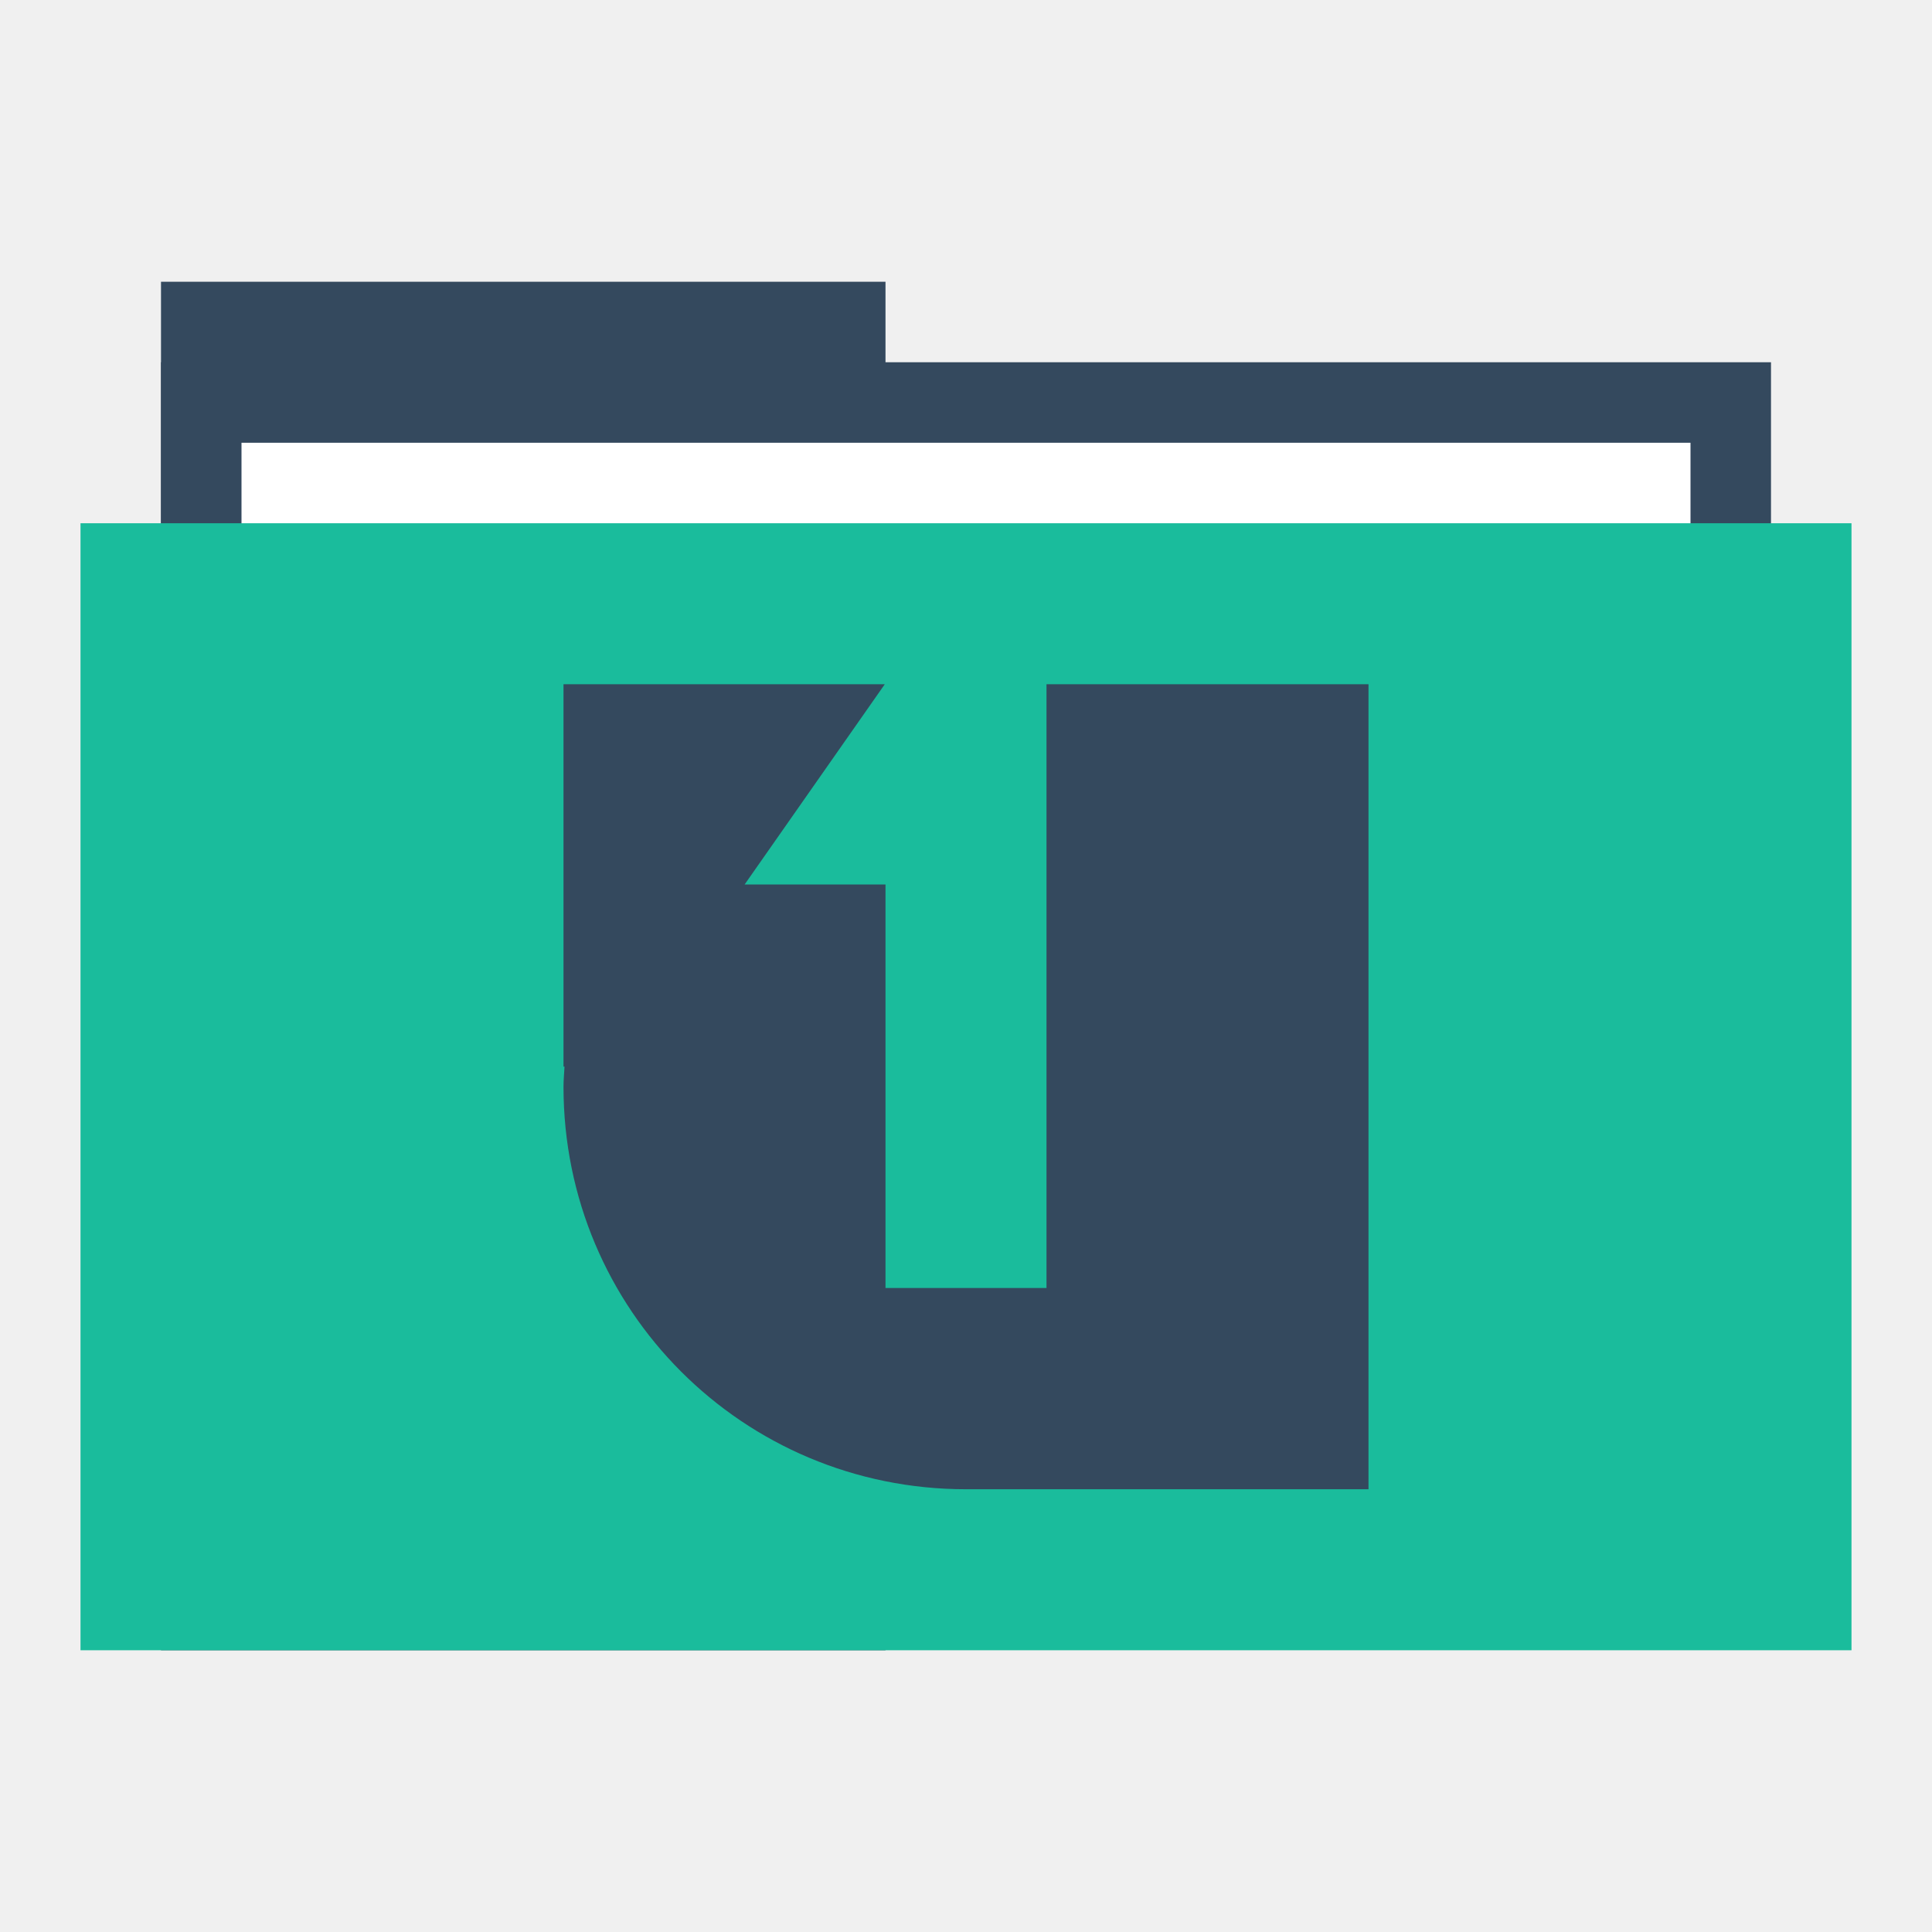
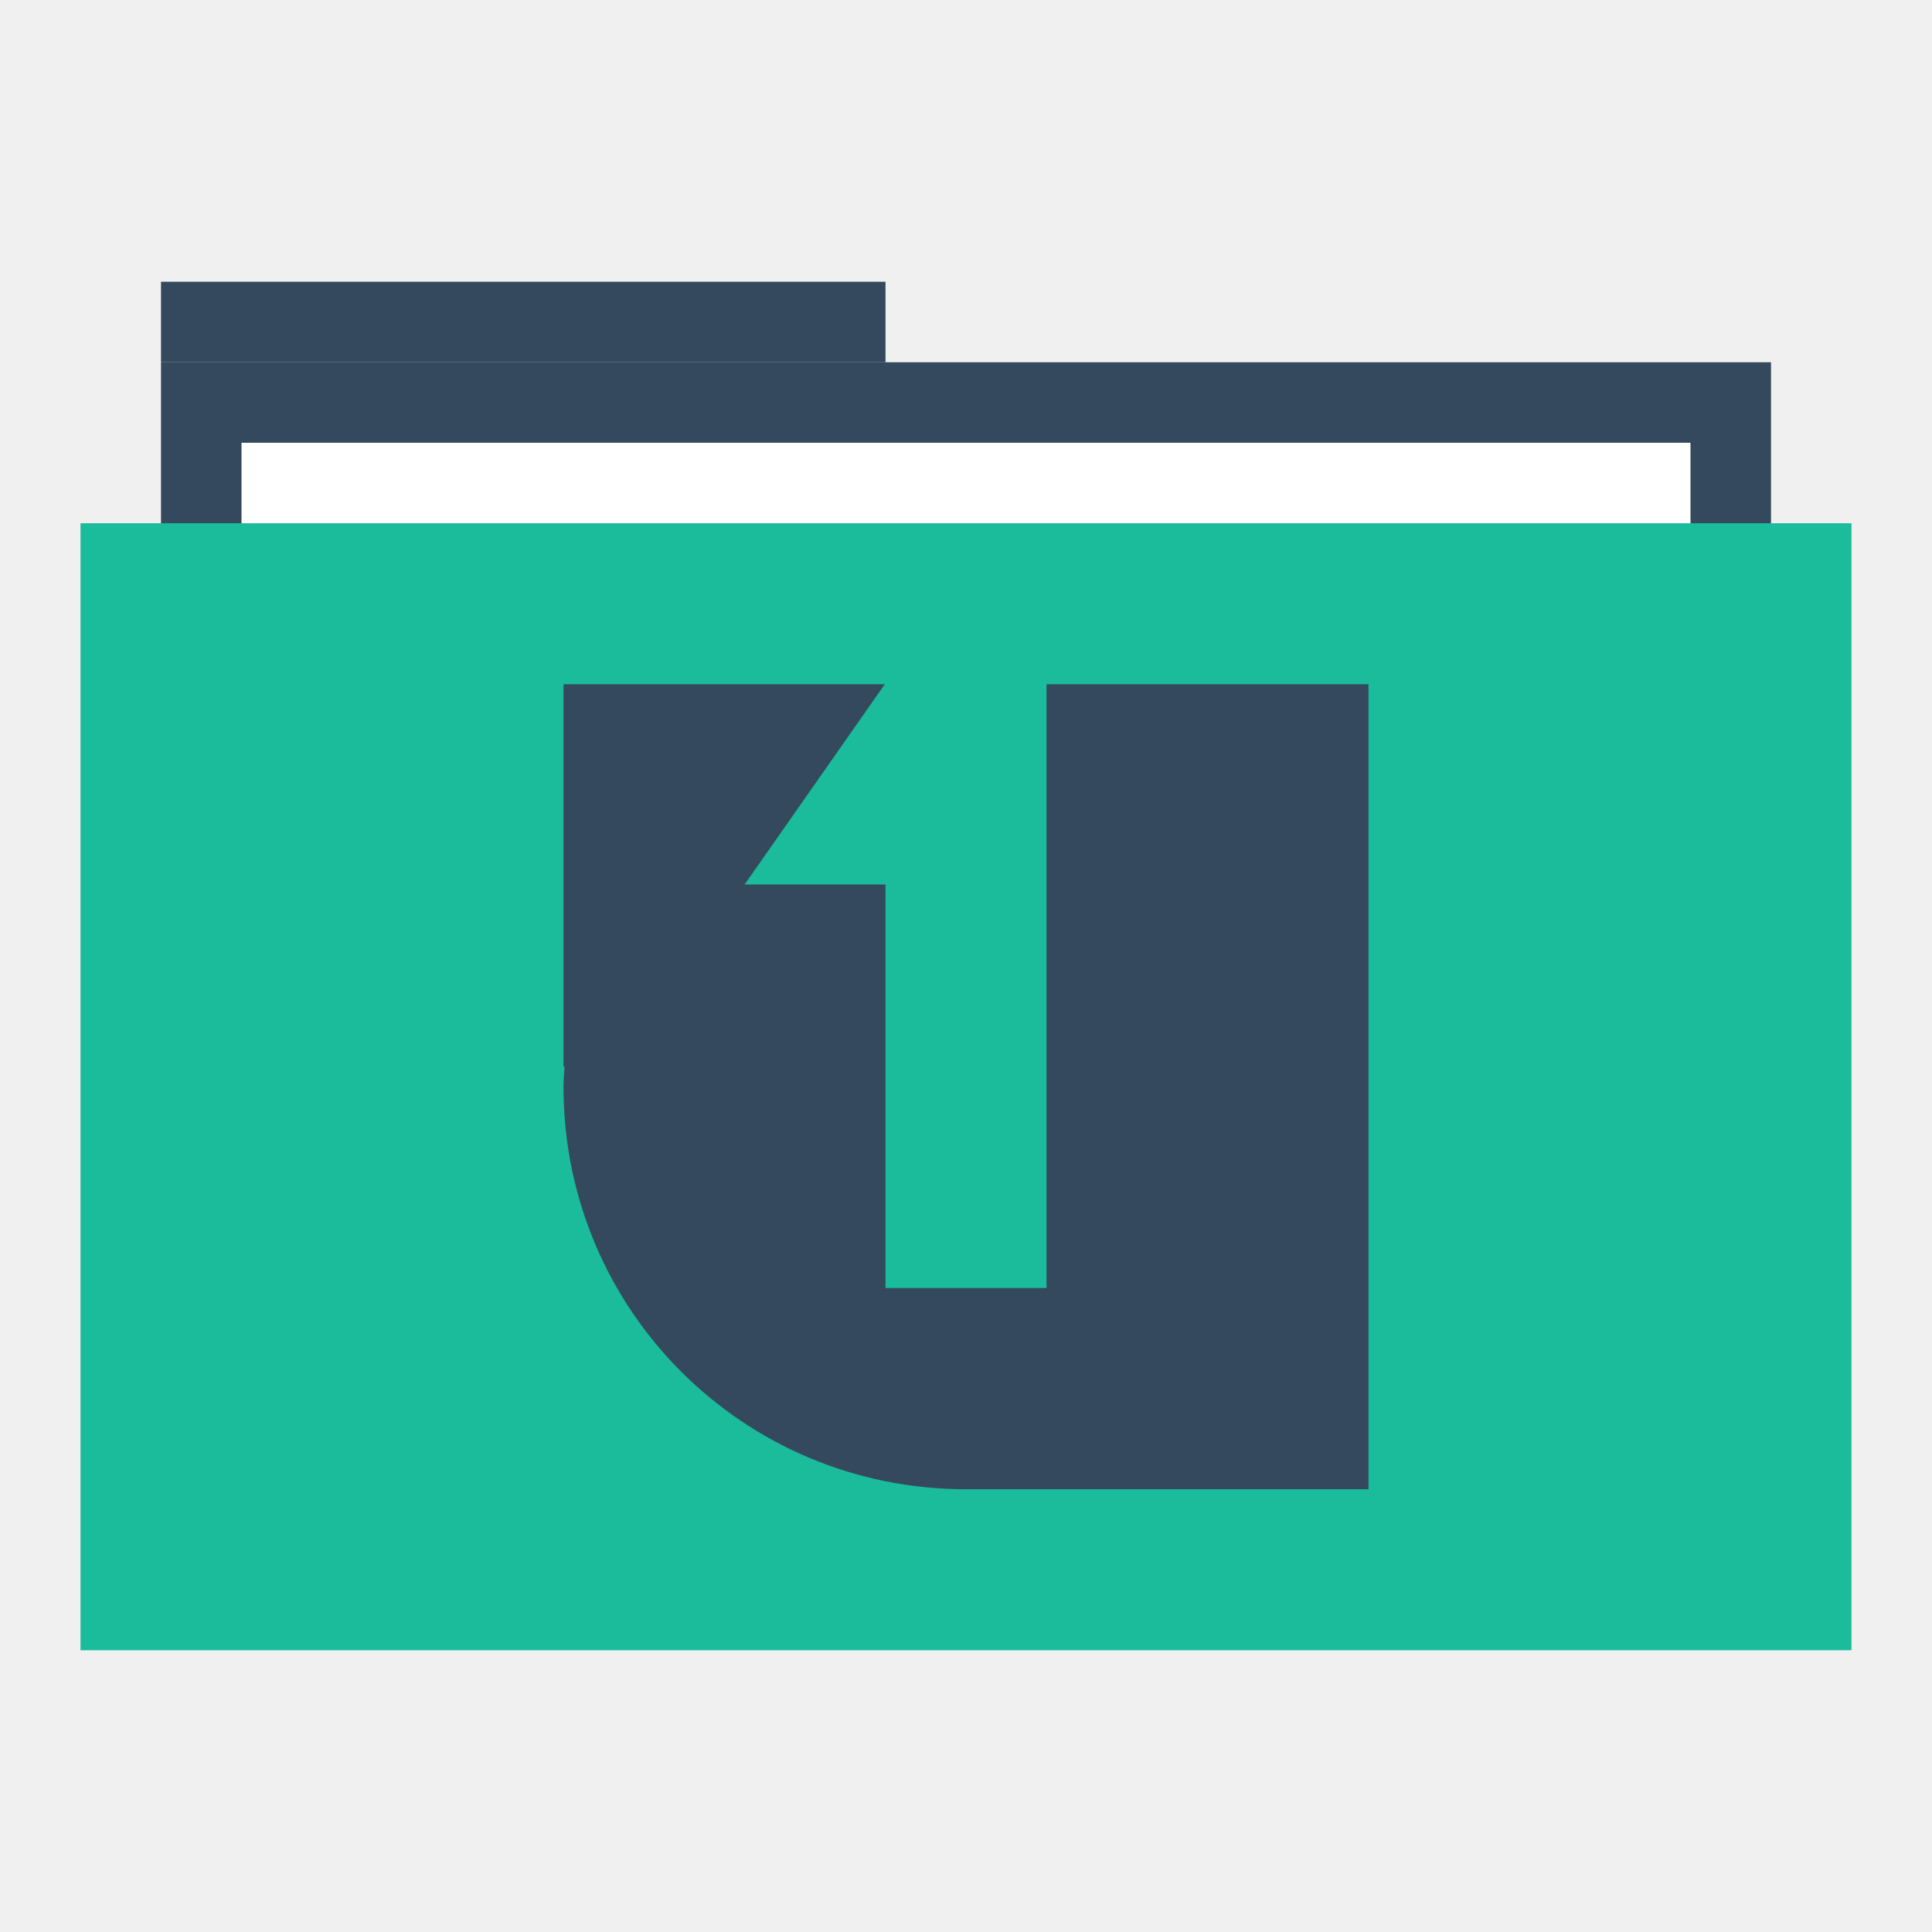
<svg xmlns="http://www.w3.org/2000/svg" width="48" height="48" id="svg865" version="1.1">
  <defs id="defs867" />
  <g id="layer1" transform="translate(0,-1004.362)">
-     <rect style="fill:#34495e;fill-opacity:1;stroke:none" id="rect4130" width="18" height="34" x="4" y="1011.362" />
+     <rect style="fill:#34495e;fill-opacity:1;stroke:none" id="rect4130" width="18" height="2" x="4" y="1011.362" />
    <rect y="1013.362" x="4" height="30" width="40" id="rect4128" style="fill:#34495e;fill-opacity:1;stroke:none" />
    <rect y="1015.362" x="6" height="28" width="36" id="rect870" style="fill:#ffffff;fill-opacity:1;stroke:none" />
    <rect style="fill:#1abc9c;fill-opacity:1;stroke:none" id="rect821" width="44" height="28" x="2" y="1017.362" />
    <path style="fill:none;stroke:none" id="path3265" d="m 4,1028.362 c 0,1.047 -0.954,2 -2.001,2 -1.047,-10e-5 -1.999,-0.953 -1.999,-2 0,-1.047 0.952,-2 1.999,-2 1.047,-10e-5 2.001,0.953 2.001,2 z" />
    <path d="m 48,1028.362 c 0,1.047 -0.954,2 -2.001,2 -1.047,-10e-5 -1.999,-0.953 -1.999,-2 0,-1.047 0.952,-2 1.999,-2 1.047,-10e-5 2.001,0.953 2.001,2 z" id="path3267" style="fill:none;stroke:none" />
    <path d="m 6,1028.362 c 0,1.047 -0.954,2 -2.001,2 -1.047,-10e-5 -1.999,-0.953 -1.999,-2 0,-1.047 0.952,-2 1.999,-2 C 5.046,1026.362 6,1027.315 6,1028.362 Z" id="path3271" style="fill:none;stroke:none" />
    <path style="fill:none;stroke:none" id="path3273" d="m 46,1028.362 c 0,1.047 -0.954,2 -2.001,2 -1.047,-10e-5 -1.999,-0.953 -1.999,-2 0,-1.047 0.952,-2 1.999,-2 1.047,-10e-5 2.001,0.953 2.001,2 z" />
    <path d="m 2,1028.362 c 0,0.524 -0.477,1 -1,1 -0.524,0 -1,-0.476 -1,-1 0,-0.524 0.476,-1 1,-1 0.524,0 1,0.476 1,1 z" id="path3275" style="fill:none;stroke:none" />
    <path style="fill:none;stroke:none" id="path3277" d="m 48,1028.362 c 0,0.524 -0.477,1 -1,1 -0.524,0 -1,-0.476 -1,-1 0,-0.524 0.476,-1 1,-1 0.524,0 1,0.476 1,1 z" />
    <path style="fill:none;stroke:none" id="path4132" d="m 48,1028.362 c 0,1.047 -0.954,2 -2.001,2 -1.047,-10e-5 -1.999,-0.953 -1.999,-2 0,-1.047 0.952,-2 1.999,-2 1.047,-10e-5 2.001,0.953 2.001,2 z" />
    <path style="fill:none;stroke:none" id="path4145" d="m 27.5,1048.862 c 0,1.833 -1.669,3.5 -3.502,3.5 -1.833,-10e-5 -3.498,-1.668 -3.498,-3.5 0,-1.833 1.666,-3.5 3.498,-3.5 1.833,-10e-5 3.502,1.667 3.502,3.5 z" />
    <path d="m 26,1015.362 c 0,1.047 -0.954,2 -2.001,2 -1.047,-10e-5 -1.999,-0.953 -1.999,-2 0,-1.047 0.952,-2 1.999,-2 1.047,-10e-5 2.001,0.953 2.001,2 z" id="path4147" style="fill:none;stroke:none" />
    <path d="m 25,1016.362 c 0,0.524 -0.477,1 -1,1 -0.524,0 -1,-0.476 -1,-1 0,-0.524 0.476,-1 1,-1 0.524,0 1,0.476 1,1 z" id="path4149" style="fill:none;stroke:none" />
    <path style="fill:none;stroke:none" id="path4151" d="m 25,1014.362 c 0,0.524 -0.477,1 -1,1 -0.524,0 -1,-0.476 -1,-1 0,-0.524 0.476,-1 1,-1 0.524,0 1,0.476 1,1 z" />
    <path d="m 25,1012.362 c 0,0.524 -0.477,1 -1,1 -0.524,0 -1,-0.476 -1,-1 0,-0.524 0.476,-1 1,-1 0.524,0 1,0.476 1,1 z" id="path4153" style="fill:none;stroke:none" />
    <path d="m 27.5,1007.862 c 0,1.833 -1.669,3.5 -3.502,3.5 -1.833,-10e-5 -3.498,-1.668 -3.498,-3.5 0,-1.833 1.666,-3.5 3.498,-3.5 1.833,-10e-5 3.502,1.667 3.502,3.5 z" id="path4155" style="fill:none;stroke:none" />
    <rect style="fill:none;fill-opacity:1;fill-rule:evenodd;stroke:none" id="rect3292" width="20" height="20" x="14" y="1021.362" />
    <path style="fill:#34495e;fill-opacity:1;fill-rule:evenodd;stroke:none" d="M 14 17 L 14 26.5 L 14.025 26.5 C 14.017 26.667 14 26.831 14 27 C 14 32.54 18.46 37 24 37 L 30 37 L 34 37 L 34 27 L 34 26.5 L 34 26.4 L 34 17 L 30 17 L 26 17 L 26 32 L 22 32 L 22 21.975 L 18.5 21.975 L 21.982 17 L 14 17 z " transform="translate(0,1004.362)" id="rect3338" />
  </g>
</svg>
